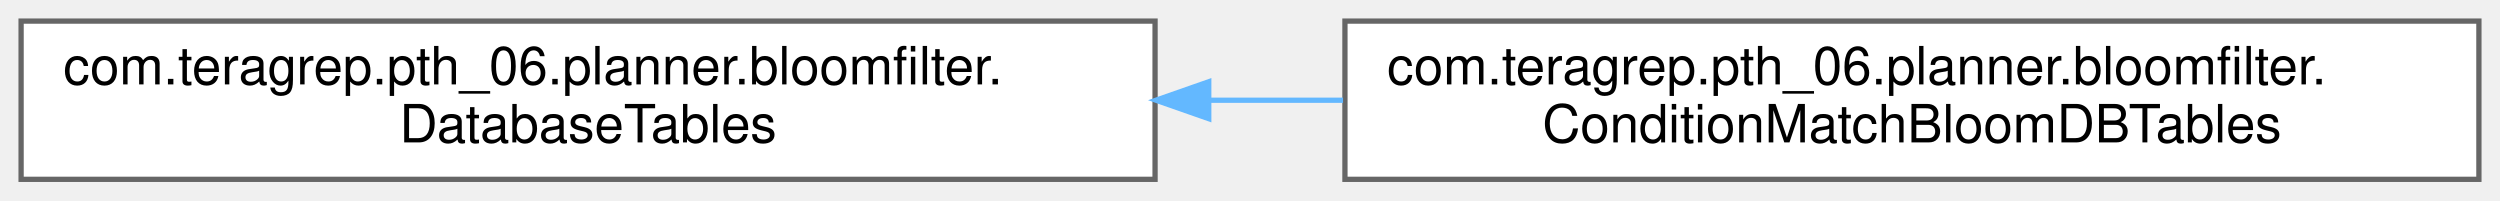
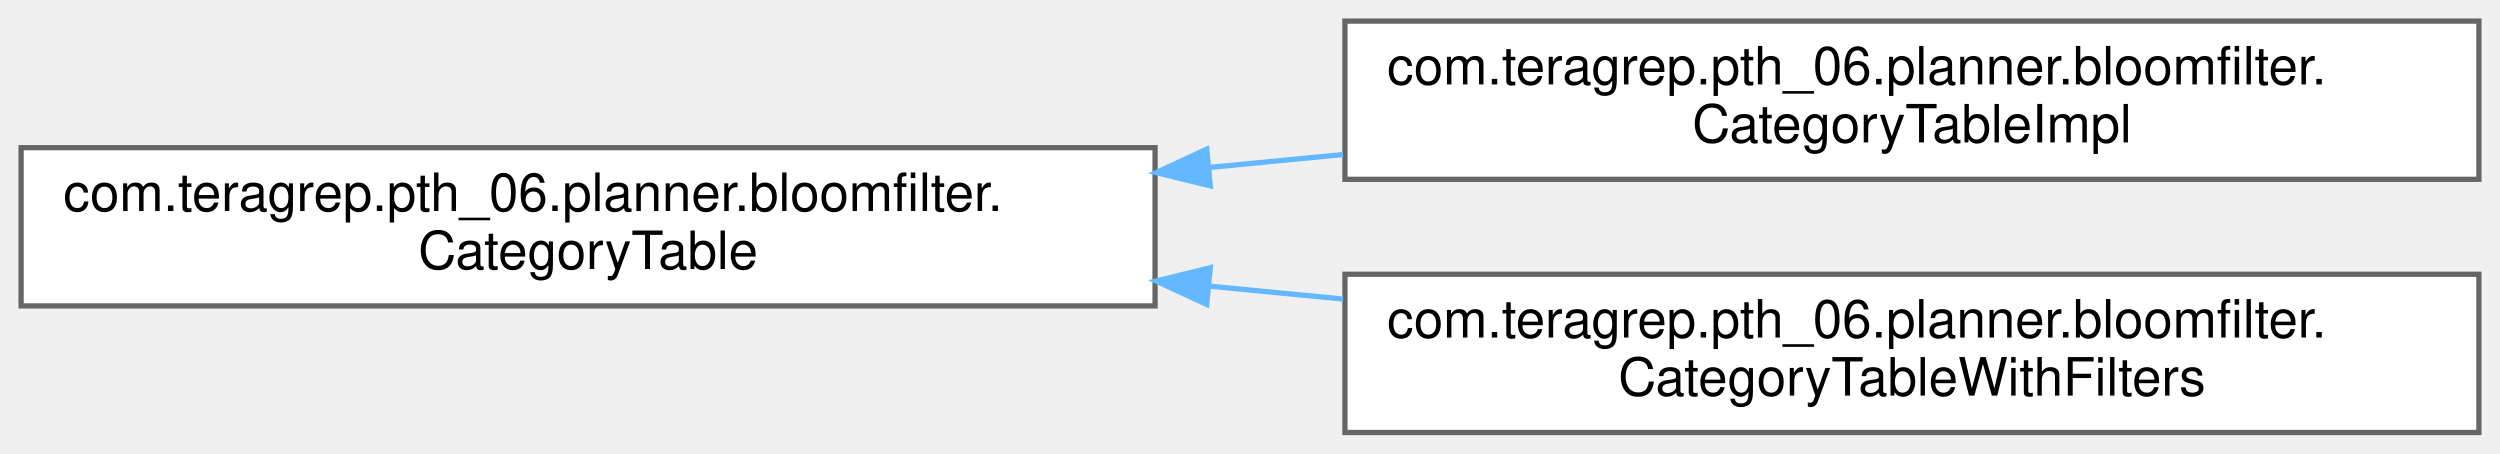
- <svg xmlns="http://www.w3.org/2000/svg" xmlns:xlink="http://www.w3.org/1999/xlink" width="474pt" height="38pt" viewBox="0.00 0.00 474.00 38.00">
-   <g id="graph0" class="graph" transform="scale(1 1) rotate(0) translate(4 34)">
+ <svg xmlns="http://www.w3.org/2000/svg" xmlns:xlink="http://www.w3.org/1999/xlink" width="474pt" height="86pt" viewBox="0.00 0.00 474.00 86.00">
+   <g id="graph0" class="graph" transform="scale(1 1) rotate(0) translate(4 82)">
    <g id="Node000000" class="node">
      <g id="a_Node000000">
-         <a xlink:href="interfacecom_1_1teragrep_1_1pth__06_1_1planner_1_1bloomfilter_1_1DatabaseTables.html" target="_top" xlink:title=" ">
-           <polygon fill="white" stroke="#666666" points="215,-30 0,-30 0,0 215,0 215,-30" />
-           <text text-anchor="start" x="8" y="-18" font-family="Helvetica,sans-Serif" font-size="10.00">com.teragrep.pth_06.planner.bloomfilter.</text>
-           <text text-anchor="middle" x="107.5" y="-7" font-family="Helvetica,sans-Serif" font-size="10.00">DatabaseTables</text>
+         <a xlink:href="interfacecom_1_1teragrep_1_1pth__06_1_1planner_1_1bloomfilter_1_1CategoryTable.html" target="_top" xlink:title=" ">
+           <polygon fill="white" stroke="#666666" points="215,-54 0,-54 0,-24 215,-24 215,-54" />
+           <text text-anchor="start" x="8" y="-42" font-family="Helvetica,sans-Serif" font-size="10.00">com.teragrep.pth_06.planner.bloomfilter.</text>
+           <text text-anchor="middle" x="107.5" y="-31" font-family="Helvetica,sans-Serif" font-size="10.00">CategoryTable</text>
        </a>
      </g>
    </g>
    <g id="Node000001" class="node">
      <g id="a_Node000001">
-         <a xlink:href="classcom_1_1teragrep_1_1pth__06_1_1planner_1_1bloomfilter_1_1ConditionMatchBloomDBTables.html" target="_top" xlink:title="Class to get a collection of Tables that match the given QueryCondition.">
-           <polygon fill="white" stroke="#666666" points="466,-30 251,-30 251,0 466,0 466,-30" />
-           <text text-anchor="start" x="259" y="-18" font-family="Helvetica,sans-Serif" font-size="10.00">com.teragrep.pth_06.planner.bloomfilter.</text>
-           <text text-anchor="middle" x="358.5" y="-7" font-family="Helvetica,sans-Serif" font-size="10.00">ConditionMatchBloomDBTables</text>
+         <a xlink:href="classcom_1_1teragrep_1_1pth__06_1_1planner_1_1bloomfilter_1_1CategoryTableImpl.html" target="_top" xlink:title="Class to create a temp table of current search term and origin filter size filter types.">
+           <polygon fill="white" stroke="#666666" points="466,-78 251,-78 251,-48 466,-48 466,-78" />
+           <text text-anchor="start" x="259" y="-66" font-family="Helvetica,sans-Serif" font-size="10.00">com.teragrep.pth_06.planner.bloomfilter.</text>
+           <text text-anchor="middle" x="358.5" y="-55" font-family="Helvetica,sans-Serif" font-size="10.00">CategoryTableImpl</text>
        </a>
      </g>
    </g>
-     <g id="edge8_Node000000_Node000001" class="edge">
-       <g id="a_edge8_Node000000_Node000001">
+     <g id="edge7_Node000000_Node000001" class="edge">
+       <g id="a_edge7_Node000000_Node000001">
        <a xlink:title=" ">
-           <path fill="none" stroke="#63b8ff" d="M225.41,-15C233.83,-15 242.29,-15 250.64,-15" />
-           <polygon fill="#63b8ff" stroke="#63b8ff" points="225.18,-11.5 215.18,-15 225.18,-18.5 225.18,-11.5" />
+           <path fill="none" stroke="#63b8ff" d="M225.14,-50.24C233.64,-51.06 242.2,-51.89 250.64,-52.7" />
+           <polygon fill="#63b8ff" stroke="#63b8ff" points="225.47,-46.76 215.18,-49.28 224.8,-53.73 225.47,-46.76" />
+         </a>
+       </g>
+     </g>
+     <g id="Node000002" class="node">
+       <g id="a_Node000002">
+         <a xlink:href="classcom_1_1teragrep_1_1pth__06_1_1planner_1_1bloomfilter_1_1CategoryTableWithFilters.html" target="_top" xlink:title="Decorator that inserts category tables filter types into the table.">
+           <polygon fill="white" stroke="#666666" points="466,-30 251,-30 251,0 466,0 466,-30" />
+           <text text-anchor="start" x="259" y="-18" font-family="Helvetica,sans-Serif" font-size="10.00">com.teragrep.pth_06.planner.bloomfilter.</text>
+           <text text-anchor="middle" x="358.5" y="-7" font-family="Helvetica,sans-Serif" font-size="10.00">CategoryTableWithFilters</text>
+         </a>
+       </g>
+     </g>
+     <g id="edge8_Node000000_Node000002" class="edge">
+       <g id="a_edge8_Node000000_Node000002">
+         <a xlink:title=" ">
+           <path fill="none" stroke="#63b8ff" d="M225.14,-27.76C233.64,-26.94 242.2,-26.11 250.64,-25.3" />
+           <polygon fill="#63b8ff" stroke="#63b8ff" points="224.8,-24.27 215.18,-28.72 225.47,-31.24 224.8,-24.27" />
        </a>
      </g>
    </g>
  </g>
</svg>
